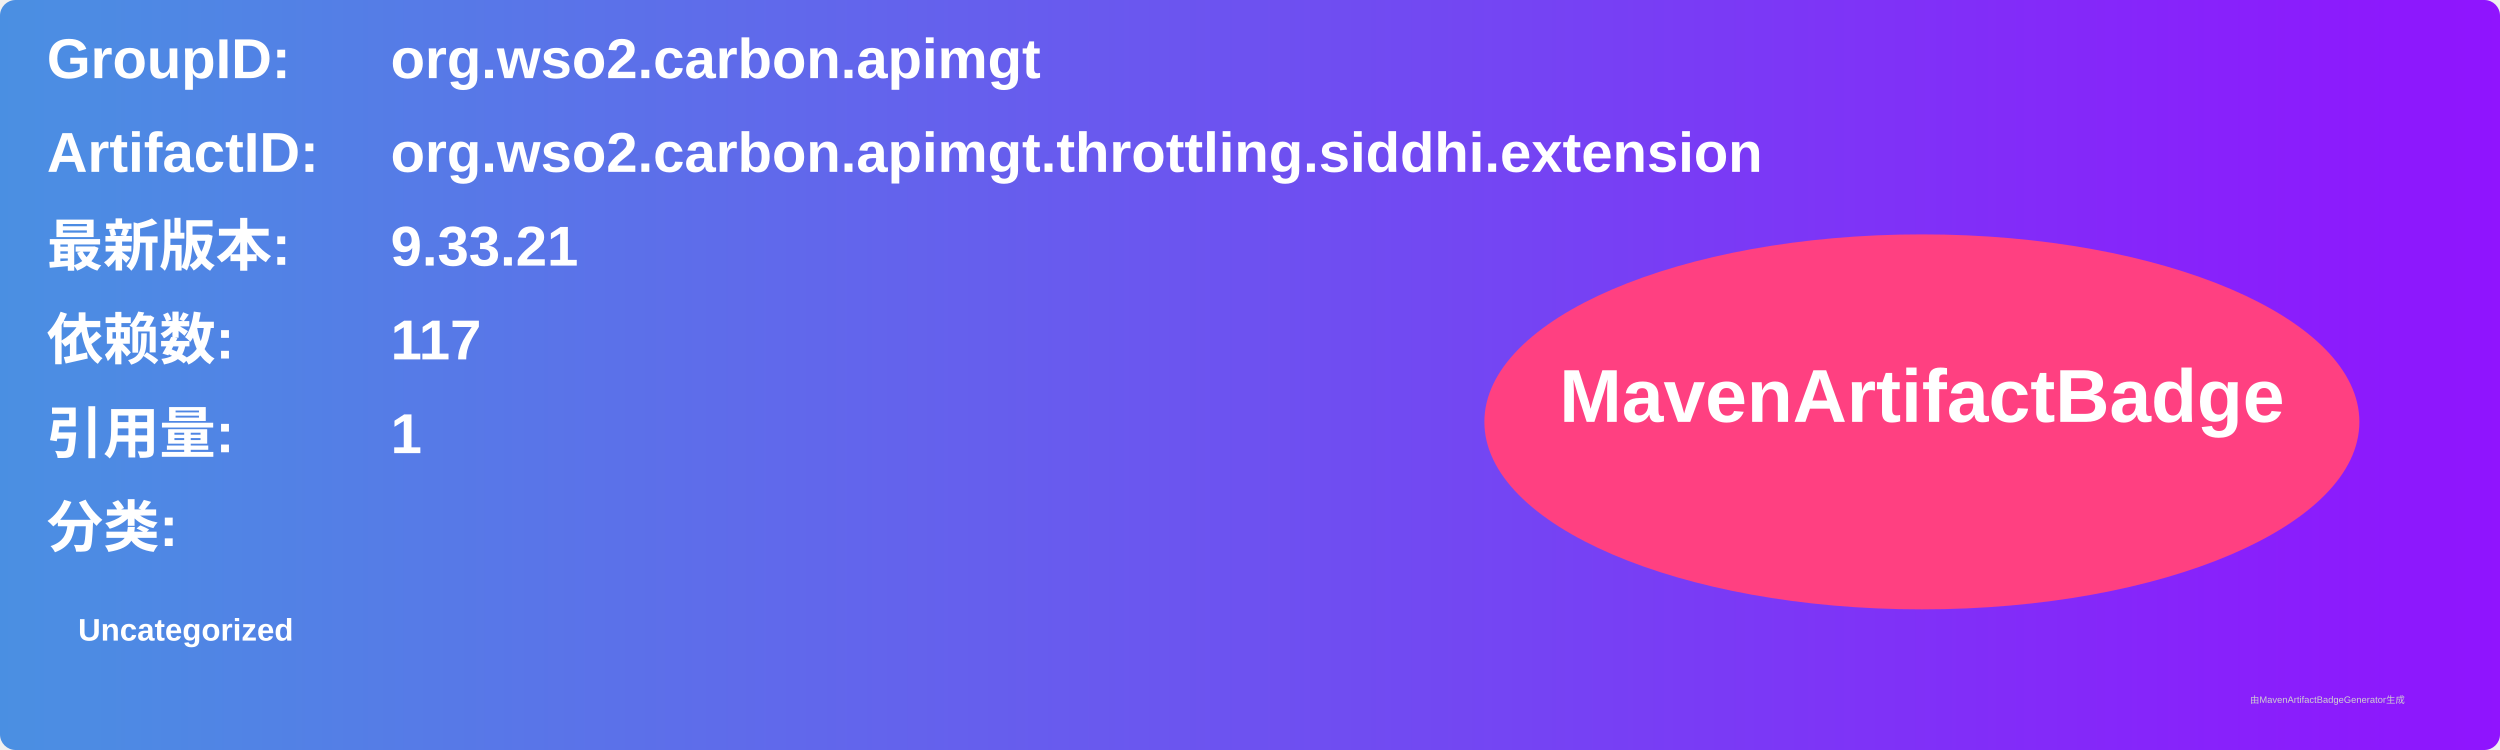
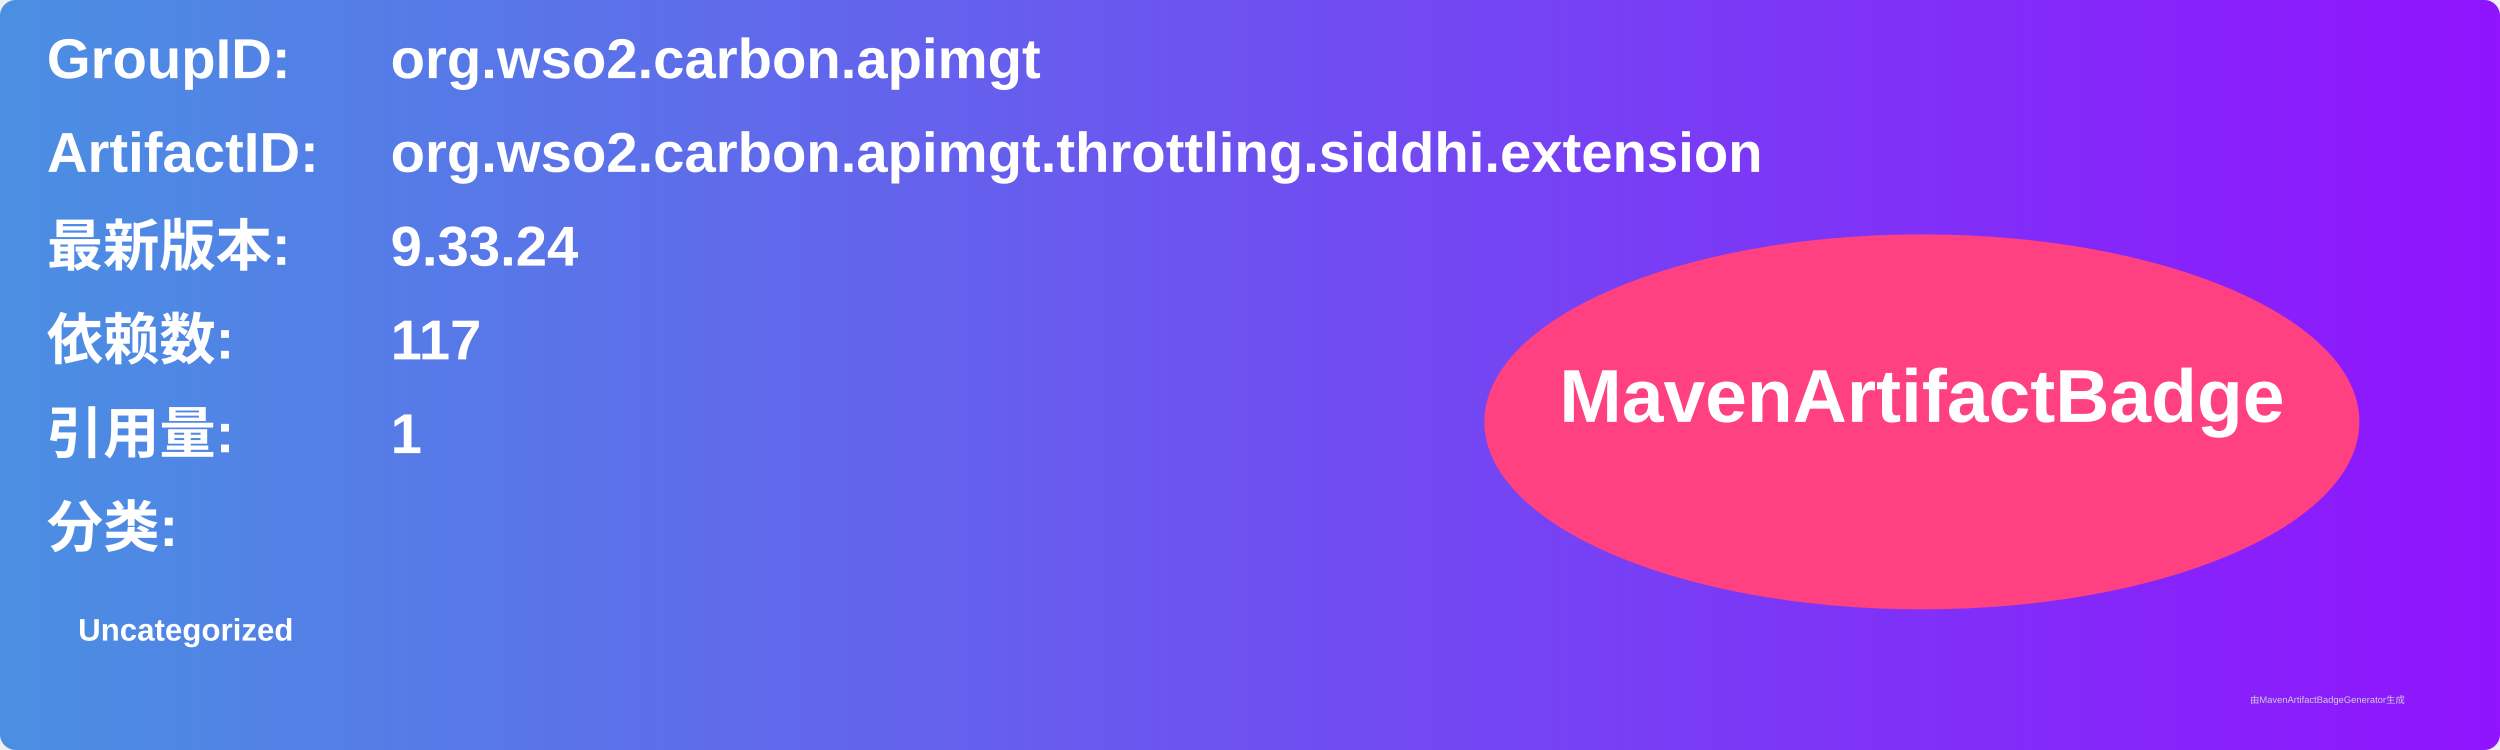
<svg xmlns="http://www.w3.org/2000/svg" width="800" height="240" viewBox="0 0 800 240">
  <linearGradient id="grad" x1="0%" y1="0%" x2="100%" y2="0%">
    <stop offset="0%" stop-color="#4a90e2" />
    <stop offset="100%" stop-color="#9013fe" />
  </linearGradient>
  <rect width="100%" height="100%" rx="5" ry="5" fill="url(#grad)" />
  <g transform="translate(15, 15)">
    <text x="0" y="10" font-family="Arial" font-size="18" fill="white" font-weight="bold" width="260">GroupID:</text>
    <text x="110" y="10" font-family="Arial" font-size="18" fill="white" font-weight="bold" width="460">org.wso2.carbon.apimgt</text>
    <text x="0" y="40" font-family="Arial" font-size="18" fill="white" font-weight="bold" width="260">ArtifactID:</text>
    <text x="110" y="40" font-family="Arial" font-size="18" fill="white" font-weight="bold" width="460">org.wso2.carbon.apimgt.throttling.siddhi.extension</text>
    <text x="0" y="70" font-family="Arial" font-size="18" fill="white" font-weight="bold">最新版本:</text>
    <text x="110" y="70" font-family="Arial" font-size="18" fill="white" font-weight="bold">
-       <tspan font-weight="bold">9.33.21</tspan>
+       <tspan font-weight="bold">9.33.24</tspan>
    </text>
    <text x="0" y="100" font-family="Arial" font-size="18" fill="white" font-weight="bold">依赖数: </text>
    <text x="110" y="100" font-family="Arial" font-size="18" fill="white">
      <tspan font-weight="bold">117</tspan>
    </text>
    <text x="0" y="130" font-family="Arial" font-size="18" fill="white" font-weight="bold">引用量: </text>
    <text x="110" y="130" font-family="Arial" font-size="18" fill="white">
      <tspan font-weight="bold">1</tspan>
    </text>
    <text x="0" y="160" font-family="Arial" font-size="18" fill="white" font-weight="bold">分类:</text>
    <text x="10" y="190" font-family="Arial" font-size="10" fill="white">
      <tspan font-weight="bold">Uncategorized</tspan>
    </text>
    <ellipse cx="600" cy="120" rx="140" ry="60" fill="#ff4081" />
    <text x="600" y="120" text-anchor="middle" font-family="Arial" font-size="24" fill="white" font-weight="bold">MavenArtifactBadge</text>
  </g>
  <text x="720" y="225" font-family="Arial" font-size="3" fill="#d0d0d0">由MavenArtifactBadgeGenerator生成</text>
</svg>
